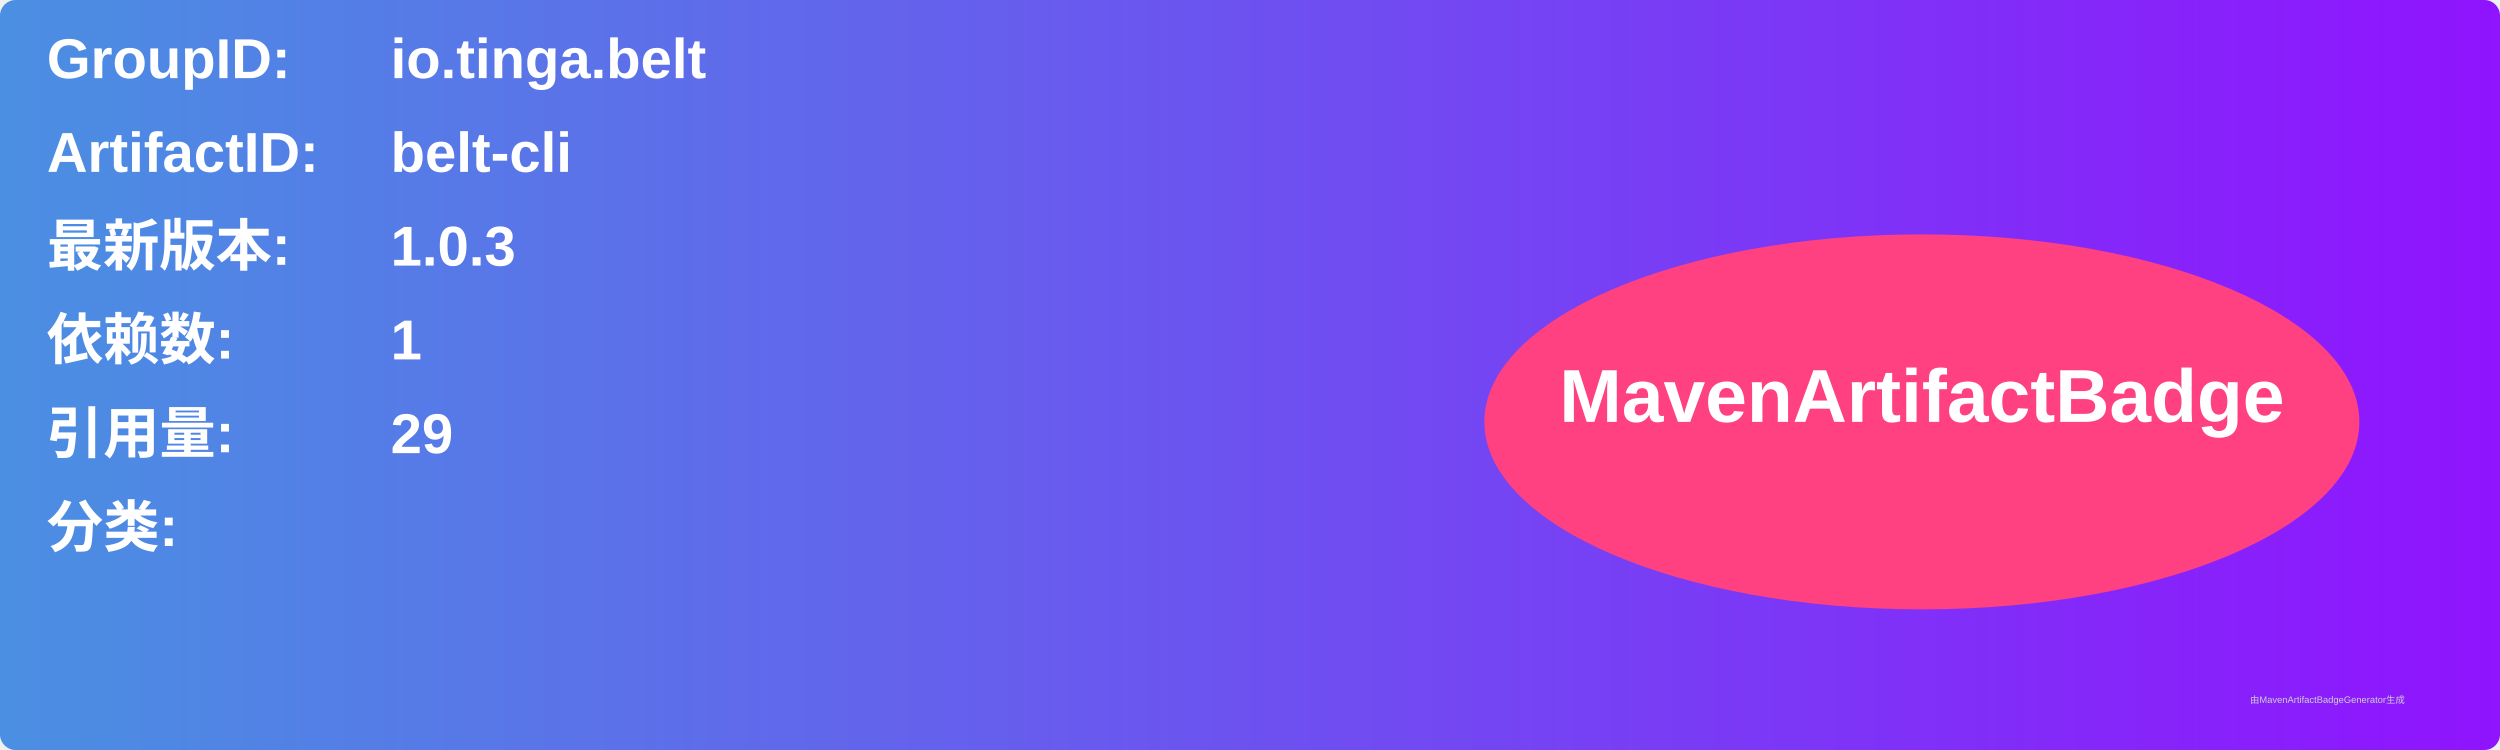
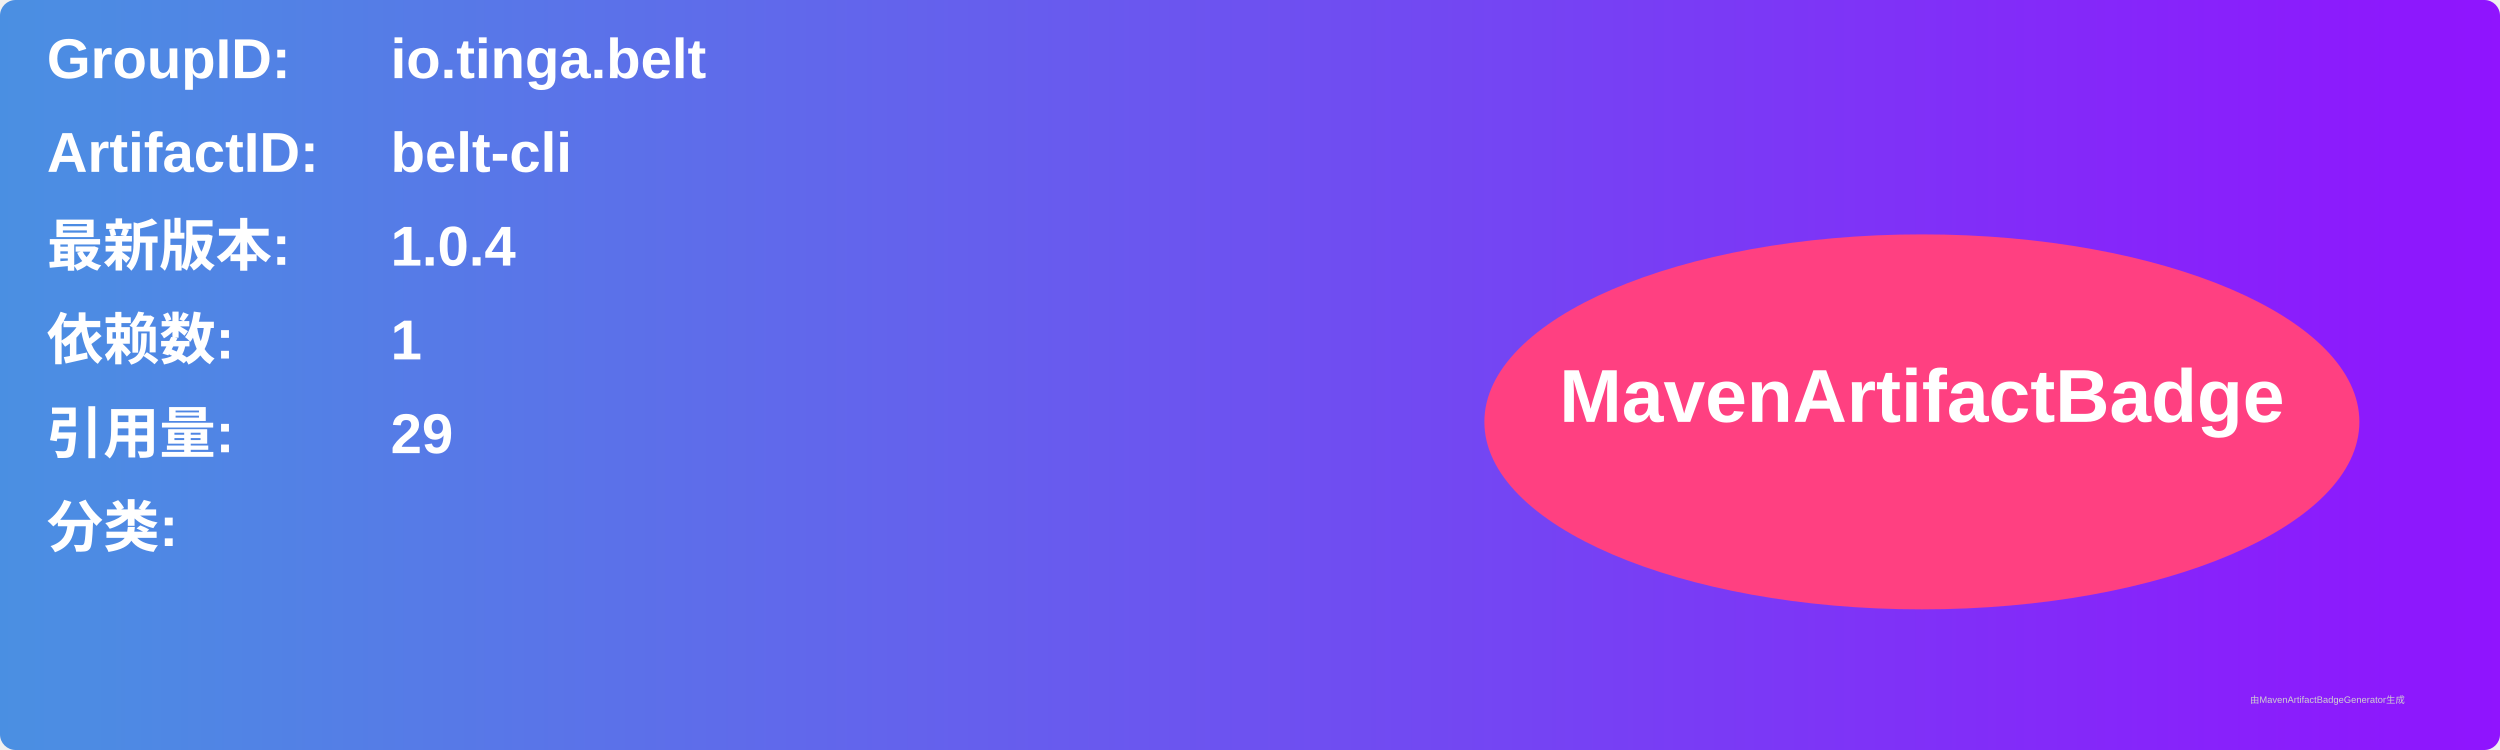
<svg xmlns="http://www.w3.org/2000/svg" width="800" height="240" viewBox="0 0 800 240">
  <linearGradient id="grad" x1="0%" y1="0%" x2="100%" y2="0%">
    <stop offset="0%" stop-color="#4a90e2" />
    <stop offset="100%" stop-color="#9013fe" />
  </linearGradient>
  <rect width="100%" height="100%" rx="5" ry="5" fill="url(#grad)" />
  <g transform="translate(15, 15)">
    <text x="0" y="10" font-family="Arial" font-size="18" fill="white" font-weight="bold" width="260">GroupID:</text>
    <text x="110" y="10" font-family="Arial" font-size="18" fill="white" font-weight="bold" width="460">io.tinga.belt</text>
    <text x="0" y="40" font-family="Arial" font-size="18" fill="white" font-weight="bold" width="260">ArtifactID:</text>
    <text x="110" y="40" font-family="Arial" font-size="18" fill="white" font-weight="bold" width="460">belt-cli</text>
    <text x="0" y="70" font-family="Arial" font-size="18" fill="white" font-weight="bold">最新版本:</text>
    <text x="110" y="70" font-family="Arial" font-size="18" fill="white" font-weight="bold">
-       <tspan font-weight="bold">1.0.3</tspan>
+       <tspan font-weight="bold">1.0.4</tspan>
    </text>
    <text x="0" y="100" font-family="Arial" font-size="18" fill="white" font-weight="bold">依赖数: </text>
    <text x="110" y="100" font-family="Arial" font-size="18" fill="white">
      <tspan font-weight="bold">1</tspan>
    </text>
    <text x="0" y="130" font-family="Arial" font-size="18" fill="white" font-weight="bold">引用量: </text>
    <text x="110" y="130" font-family="Arial" font-size="18" fill="white">
      <tspan font-weight="bold">29</tspan>
    </text>
    <text x="0" y="160" font-family="Arial" font-size="18" fill="white" font-weight="bold">分类:</text>
    <text x="10" y="190" font-family="Arial" font-size="10" fill="white">
      <tspan font-weight="bold" />
    </text>
    <ellipse cx="600" cy="120" rx="140" ry="60" fill="#ff4081" />
    <text x="600" y="120" text-anchor="middle" font-family="Arial" font-size="24" fill="white" font-weight="bold">MavenArtifactBadge</text>
  </g>
  <text x="720" y="225" font-family="Arial" font-size="3" fill="#d0d0d0">由MavenArtifactBadgeGenerator生成</text>
</svg>
